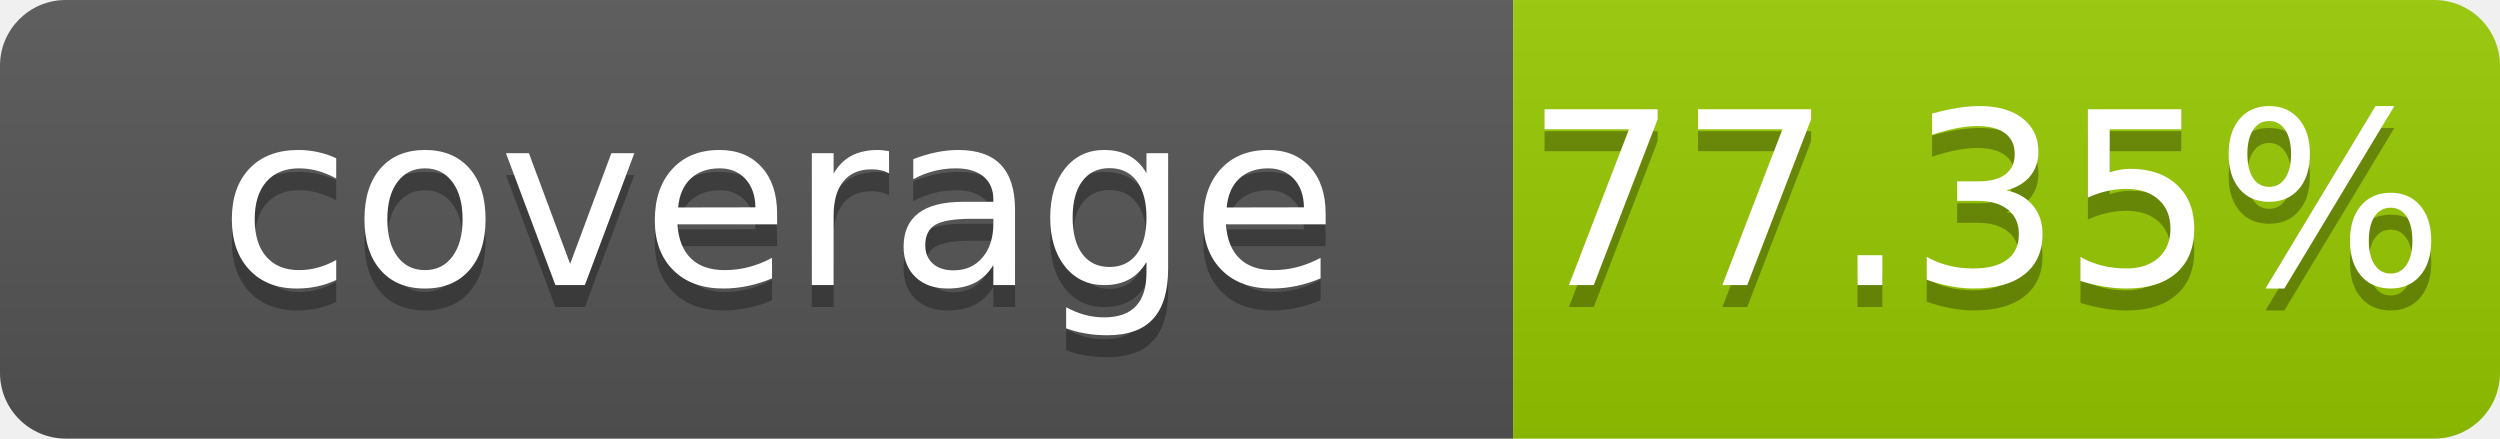
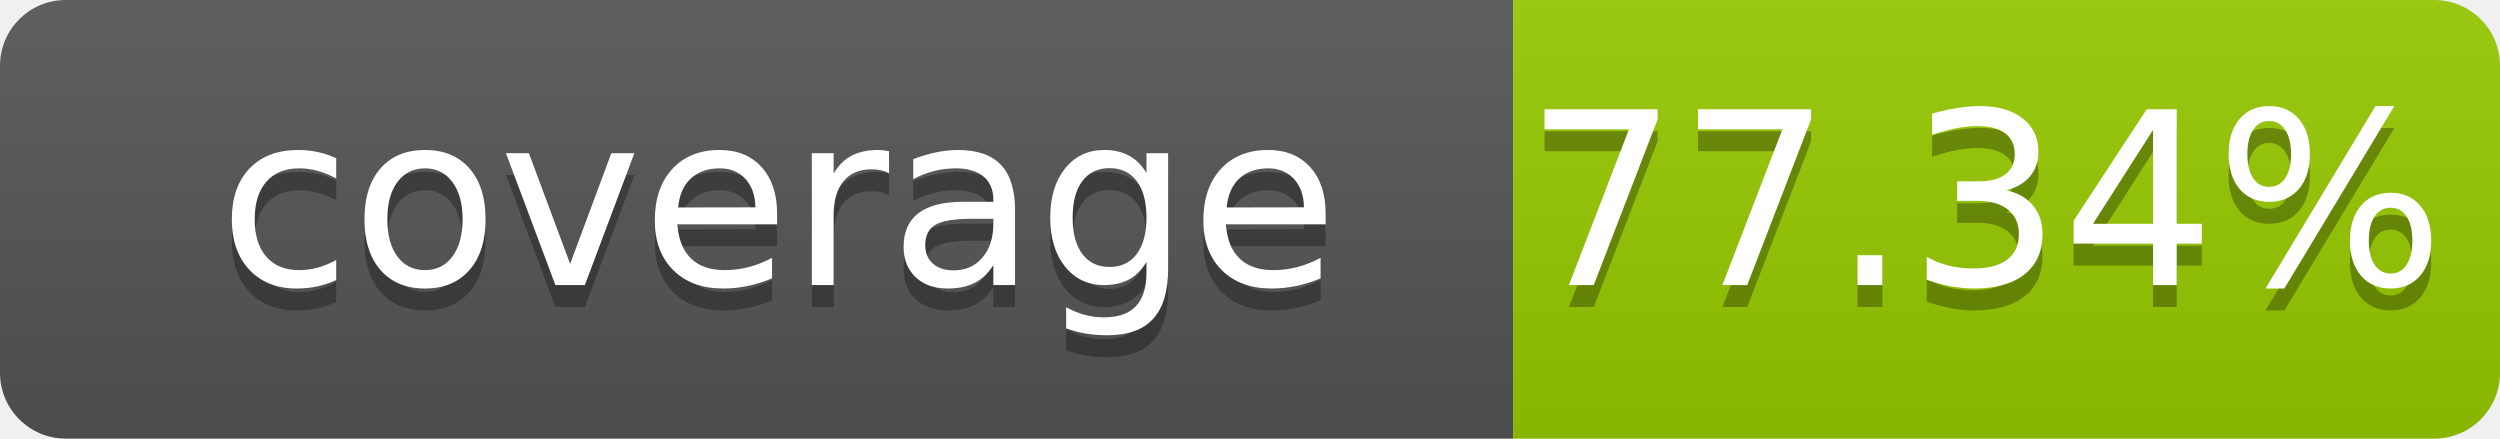
- <svg xmlns="http://www.w3.org/2000/svg" width="114" height="20" role="img" aria-label="coverage: 77.35%">
+ <svg xmlns="http://www.w3.org/2000/svg" width="114" height="20" role="img" aria-label="coverage: 77.34%">
  <linearGradient id="s" x2="0" y2="100%">
    <stop offset="0" stop-color="#bbb" stop-opacity=".1" />
    <stop offset="1" stop-opacity=".1" />
  </linearGradient>
  <clipPath id="r">
    <rect width="114" height="20" rx="3" fill="#fff" />
  </clipPath>
  <g clip-path="url(#r)">
    <rect width="69" height="20" fill="#555" />
    <rect x="69" width="45" height="20" fill="#97ca00" />
    <rect width="114" height="20" fill="url(#s)" />
  </g>
  <g fill="#fff" text-anchor="middle" font-family="Verdana,Geneva,DejaVu Sans,sans-serif" font-size="110" text-rendering="geometricPrecision">
    <text x="355" y="140" transform="scale(.1)" fill="#010101" fill-opacity=".3">coverage</text>
    <text x="355" y="130" transform="scale(.1)">coverage</text>
-     <text x="905" y="140" transform="scale(.1)" fill="#010101" fill-opacity=".3">77.35%</text>
-     <text x="905" y="130" transform="scale(.1)">77.35%</text>
+     <text x="905" y="140" transform="scale(.1)" fill="#010101" fill-opacity=".3">77.34%</text>
+     <text x="905" y="130" transform="scale(.1)">77.34%</text>
  </g>
</svg>
